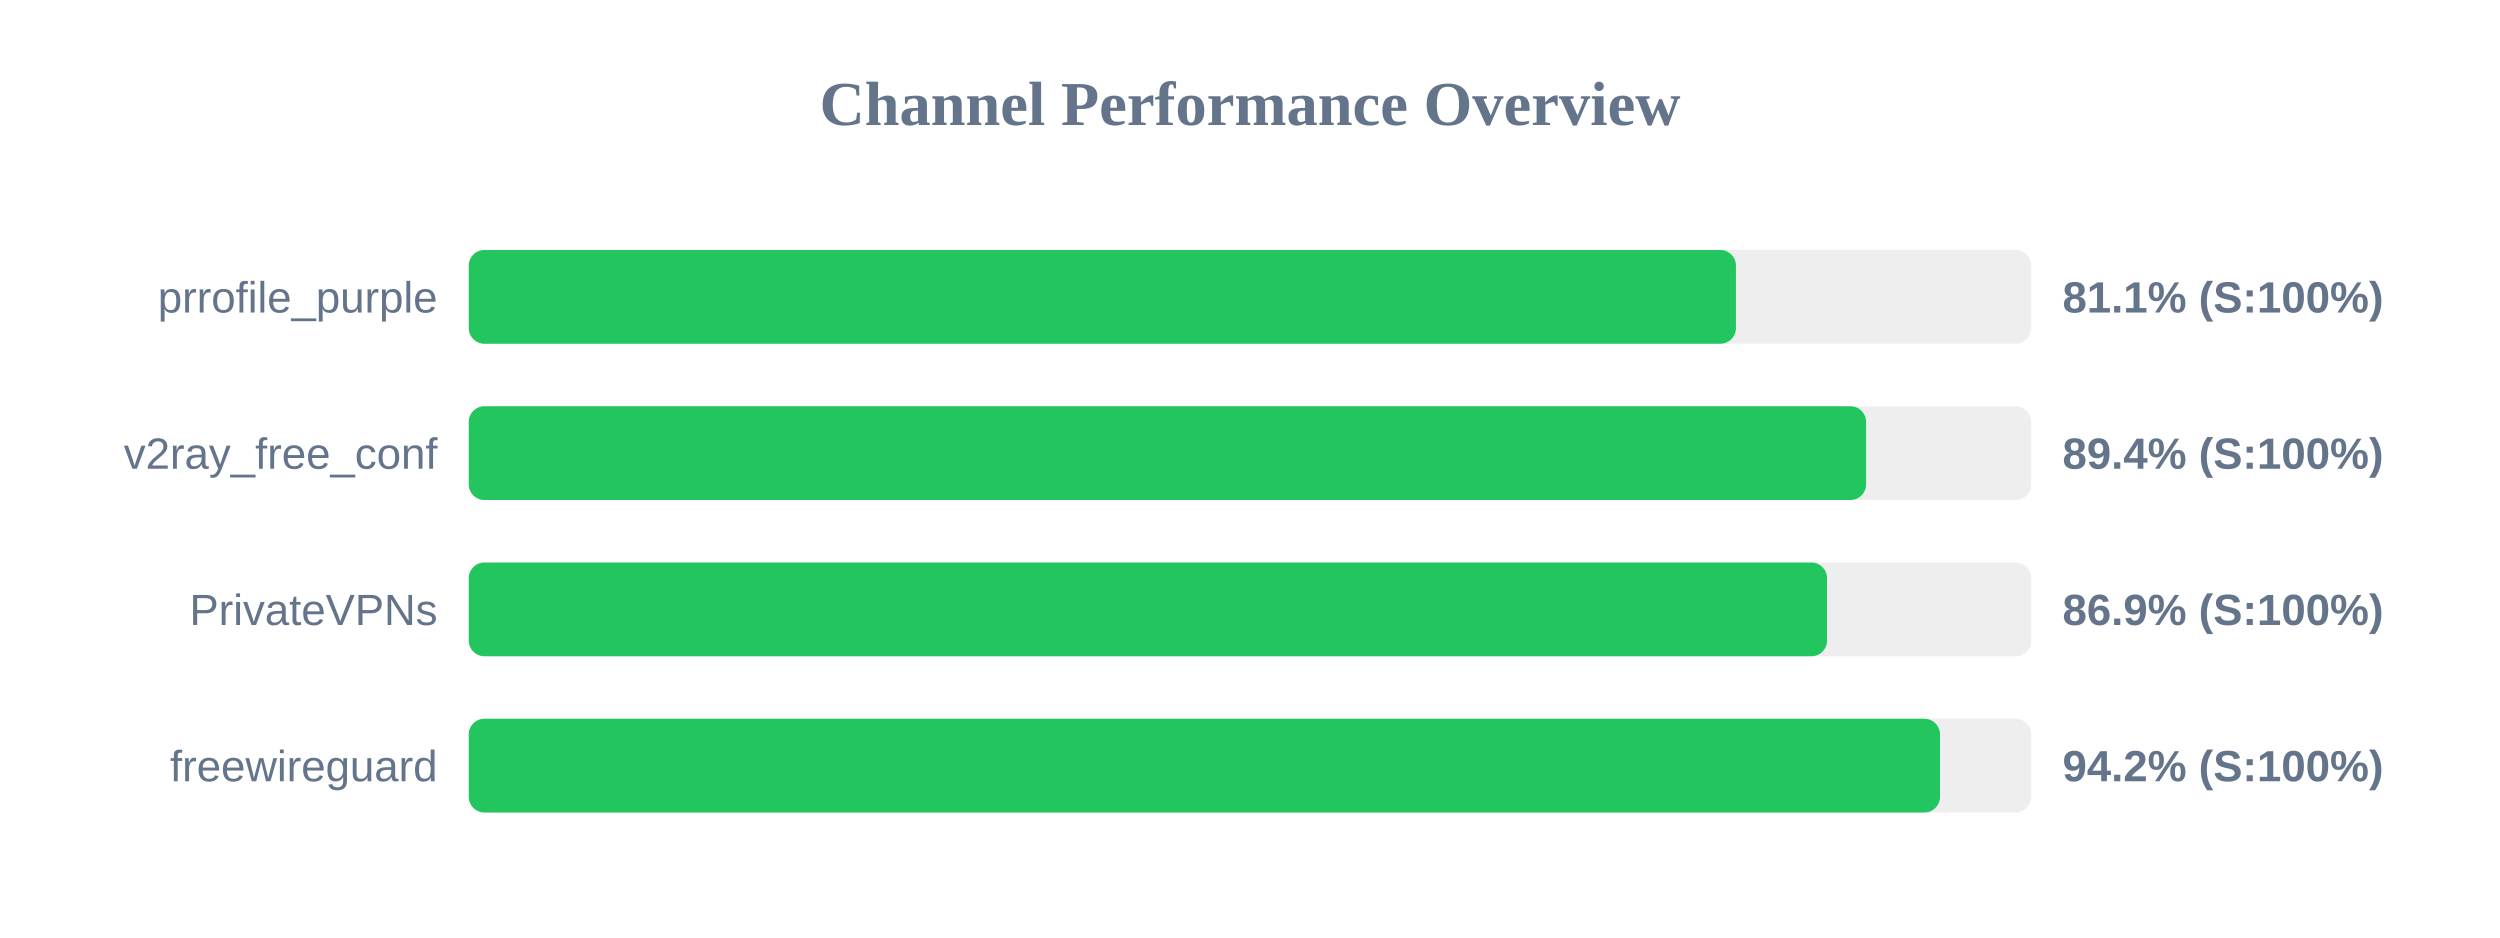
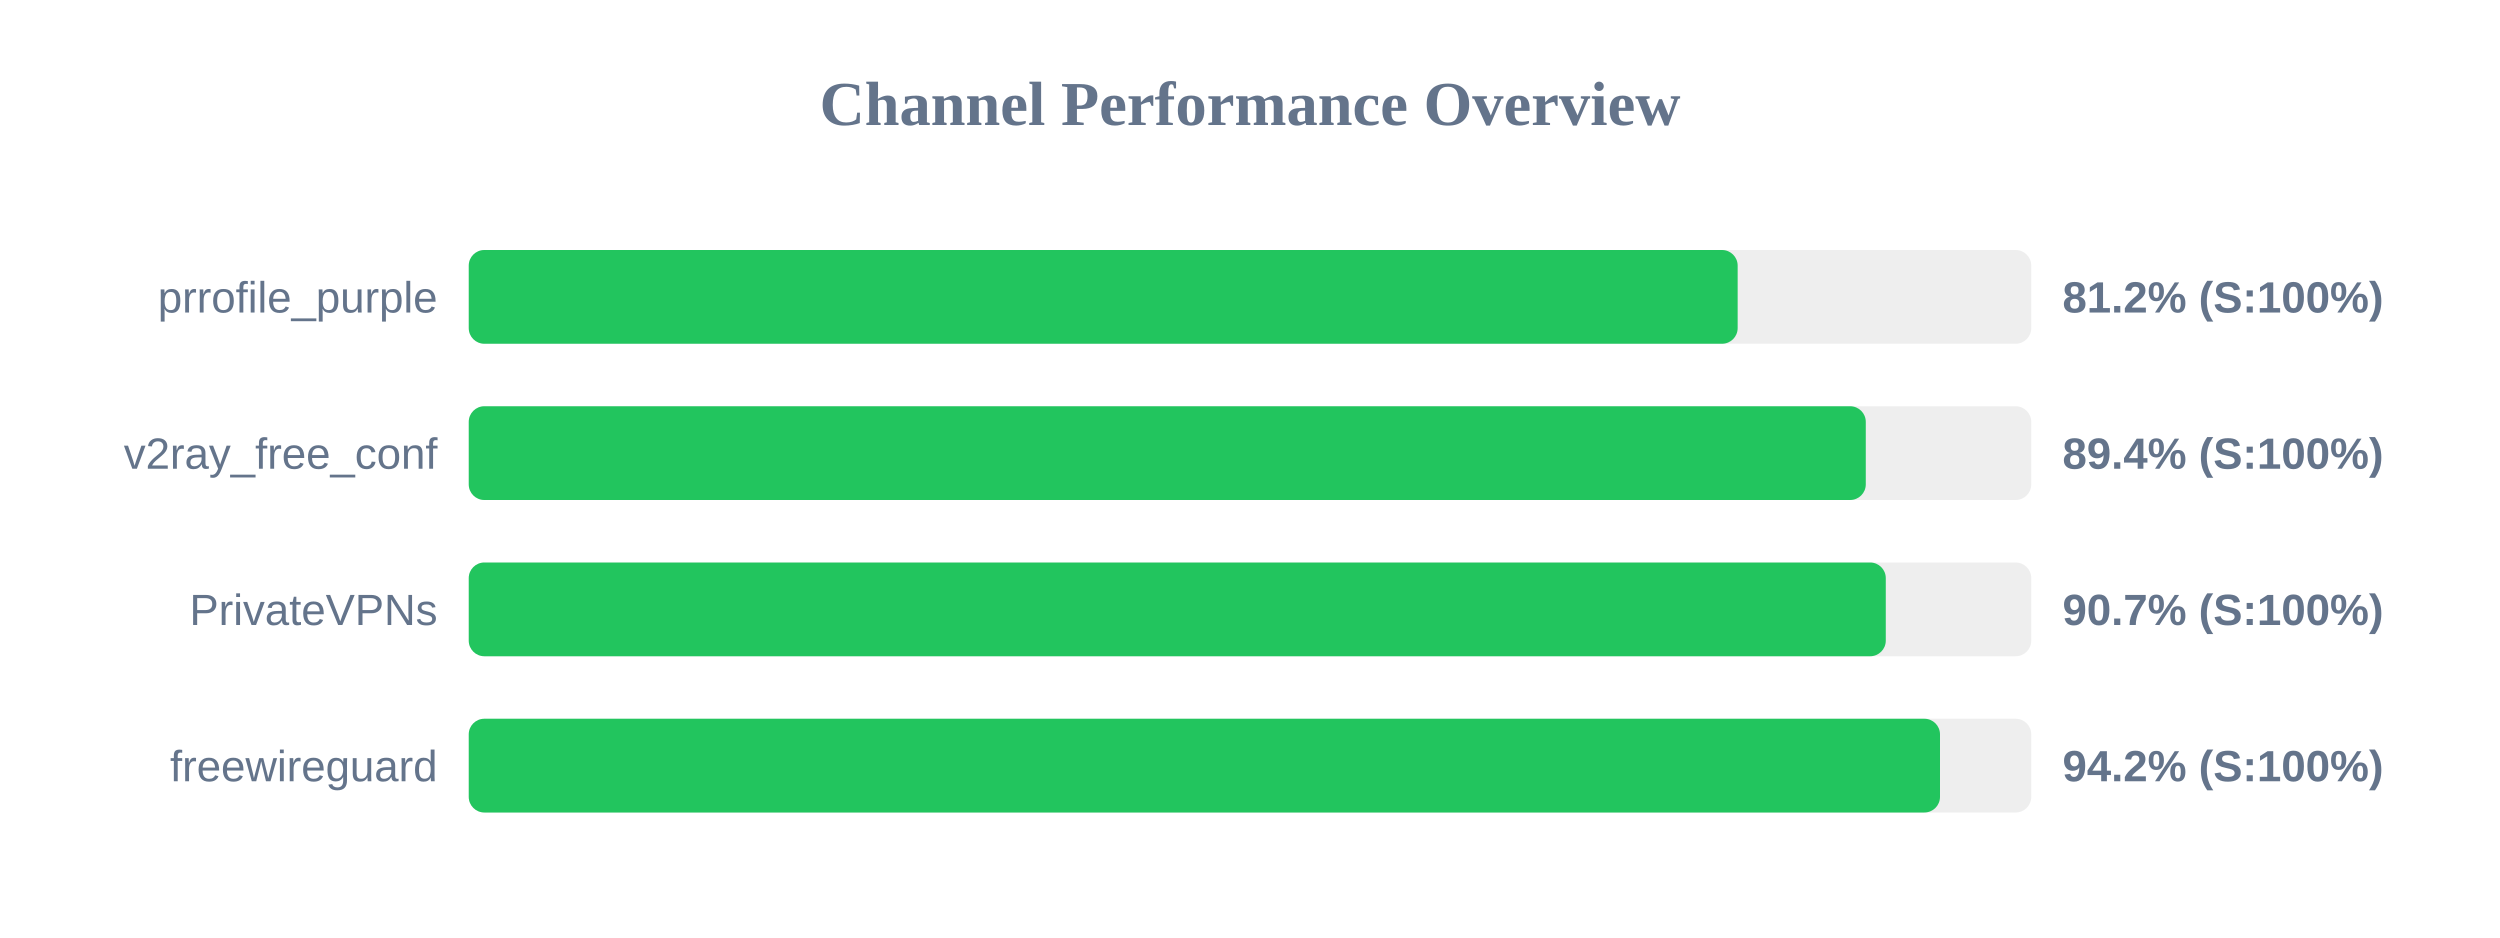
<svg xmlns="http://www.w3.org/2000/svg" width="800" height="300" version="1.1">
  <style>
        .row { font: 14px Arial; fill: #64748b; }
        .score { font: bold 14px Arial; fill: #64748b; }
    </style>
  <text x="400" y="40" text-anchor="middle" font-size="20px" font-weight="bold" fill="#64748b">Channel Performance Overview</text>
  <rect x="150" y="80" width="500" height="30" fill="#eee" rx="5" />
-   <rect x="150" y="80" width="405.5" height="30" fill="#22c55e" rx="5" />
+   <rect x="150" y="80" width="406.05" height="30" fill="#22c55e" rx="5" />
  <text x="140" y="100" text-anchor="end" class="row">prrofile_purple</text>
-   <text x="660" y="100" text-anchor="start" class="score">81.1% (S:100%)</text>
+   <text x="660" y="100" text-anchor="start" class="score">81.2% (S:100%)</text>
  <rect x="150" y="130" width="500" height="30" fill="#eee" rx="5" />
-   <rect x="150" y="130" width="447.15" height="30" fill="#22c55e" rx="5" />
+   <rect x="150" y="130" width="447.05" height="30" fill="#22c55e" rx="5" />
  <text x="140" y="150" text-anchor="end" class="row">v2ray_free_conf</text>
  <text x="660" y="150" text-anchor="start" class="score">89.4% (S:100%)</text>
  <rect x="150" y="180" width="500" height="30" fill="#eee" rx="5" />
-   <rect x="150" y="180" width="434.65" height="30" fill="#22c55e" rx="5" />
+   <rect x="150" y="180" width="453.45" height="30" fill="#22c55e" rx="5" />
  <text x="140" y="200" text-anchor="end" class="row">PrivateVPNs</text>
-   <text x="660" y="200" text-anchor="start" class="score">86.9% (S:100%)</text>
+   <text x="660" y="200" text-anchor="start" class="score">90.7% (S:100%)</text>
  <rect x="150" y="230" width="500" height="30" fill="#eee" rx="5" />
  <rect x="150" y="230" width="470.8" height="30" fill="#22c55e" rx="5" />
  <text x="140" y="250" text-anchor="end" class="row">freewireguard</text>
  <text x="660" y="250" text-anchor="start" class="score">94.2% (S:100%)</text>
</svg>
